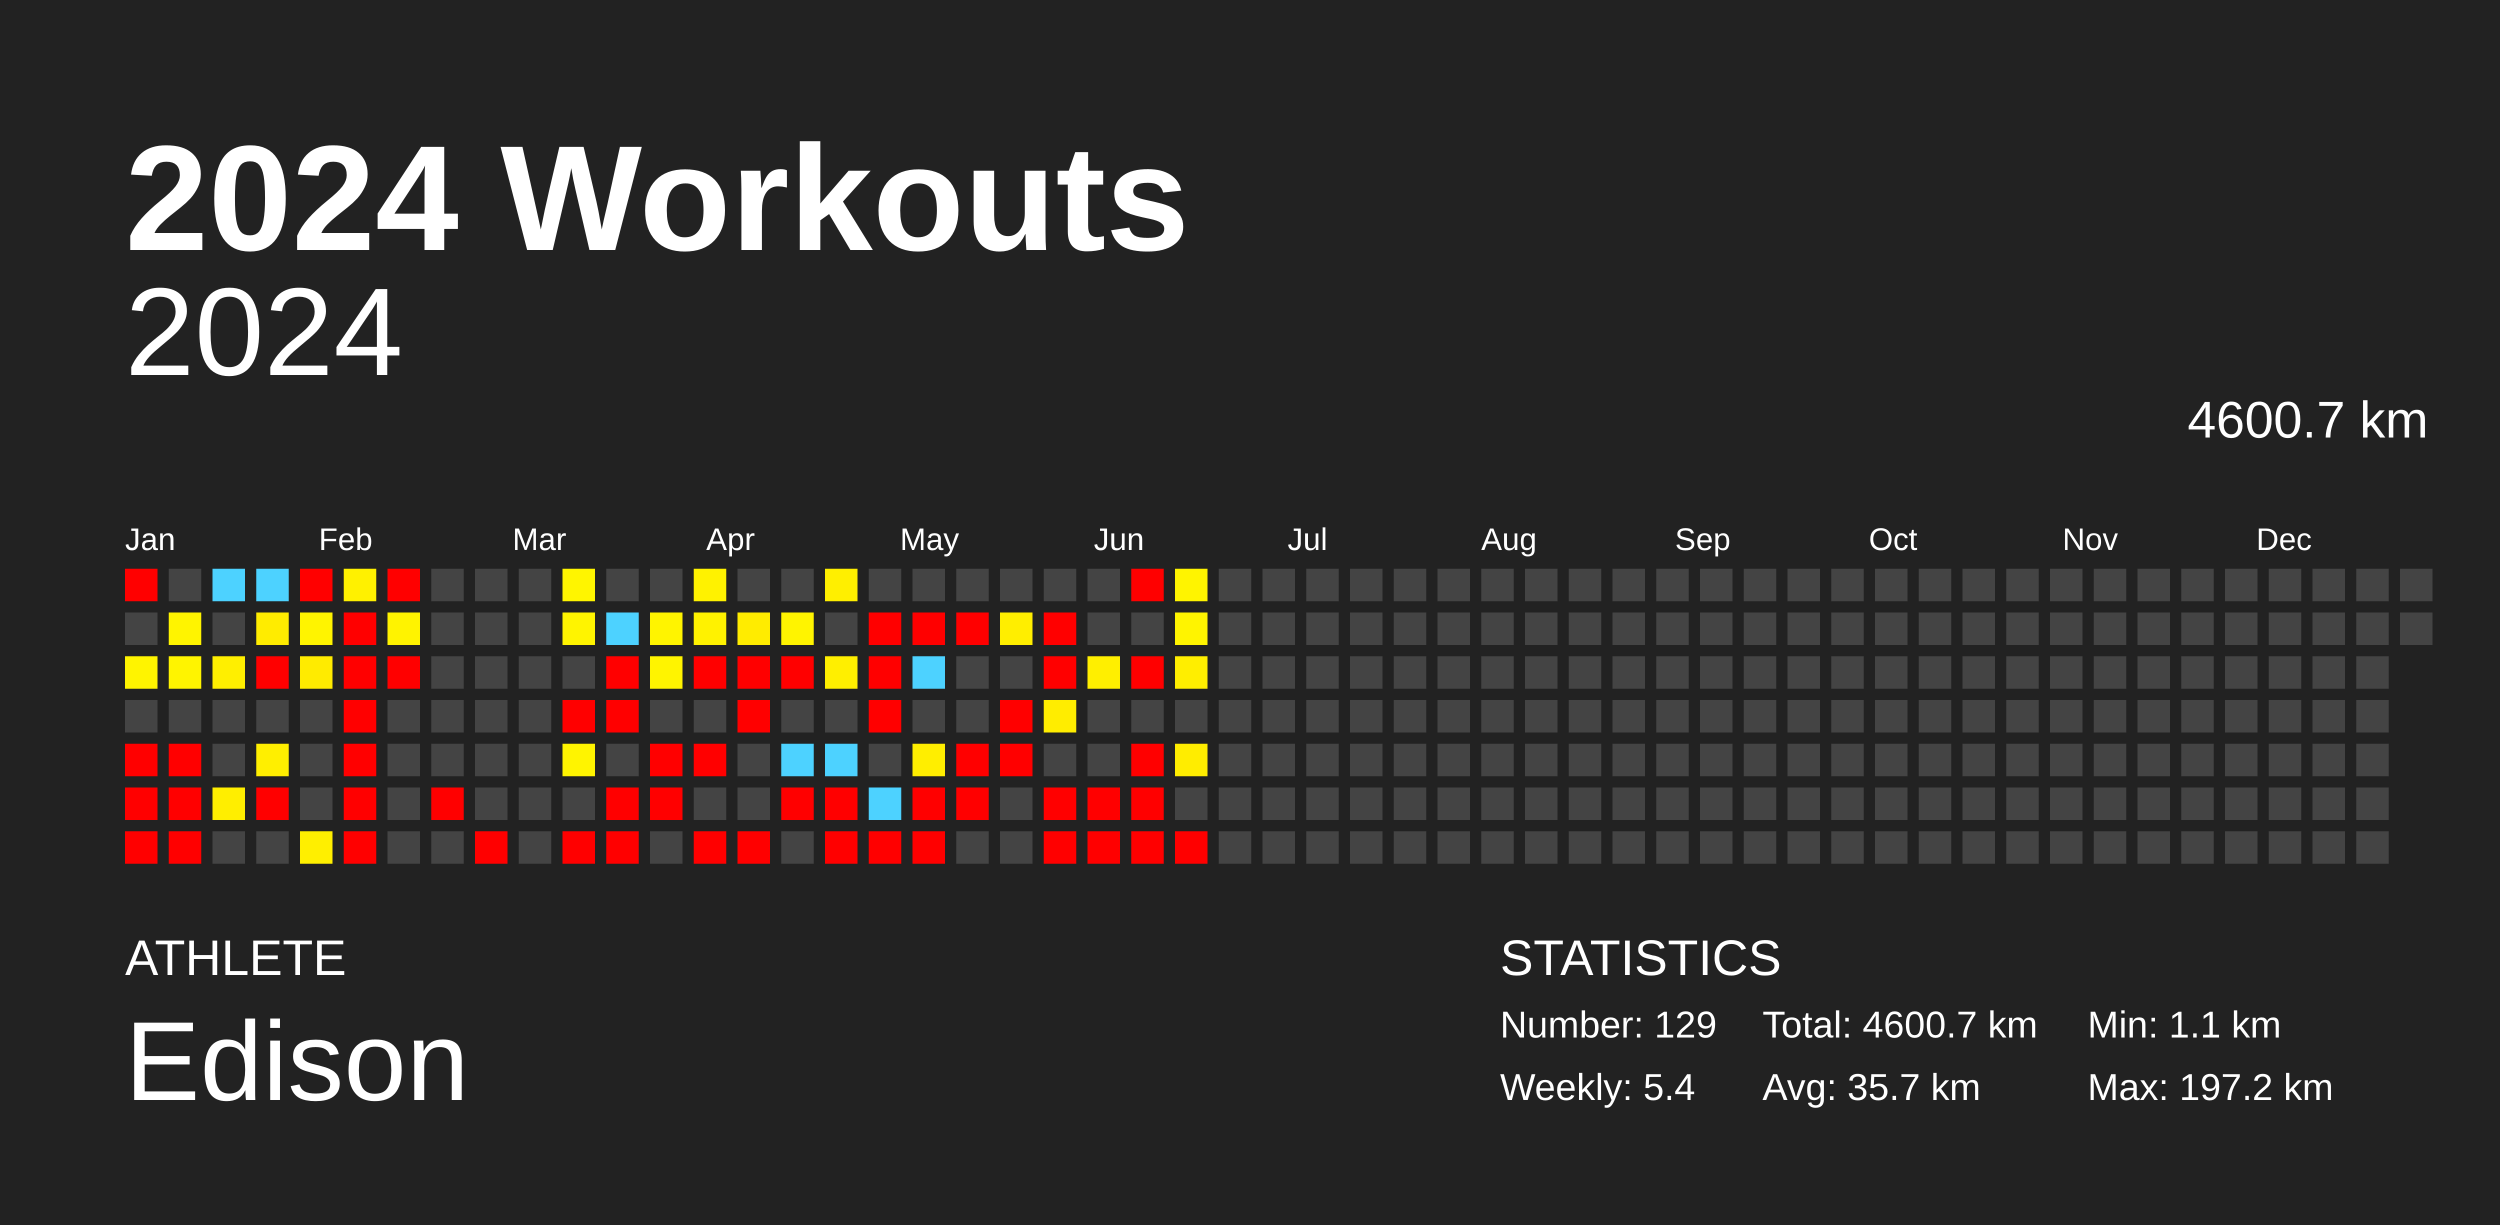
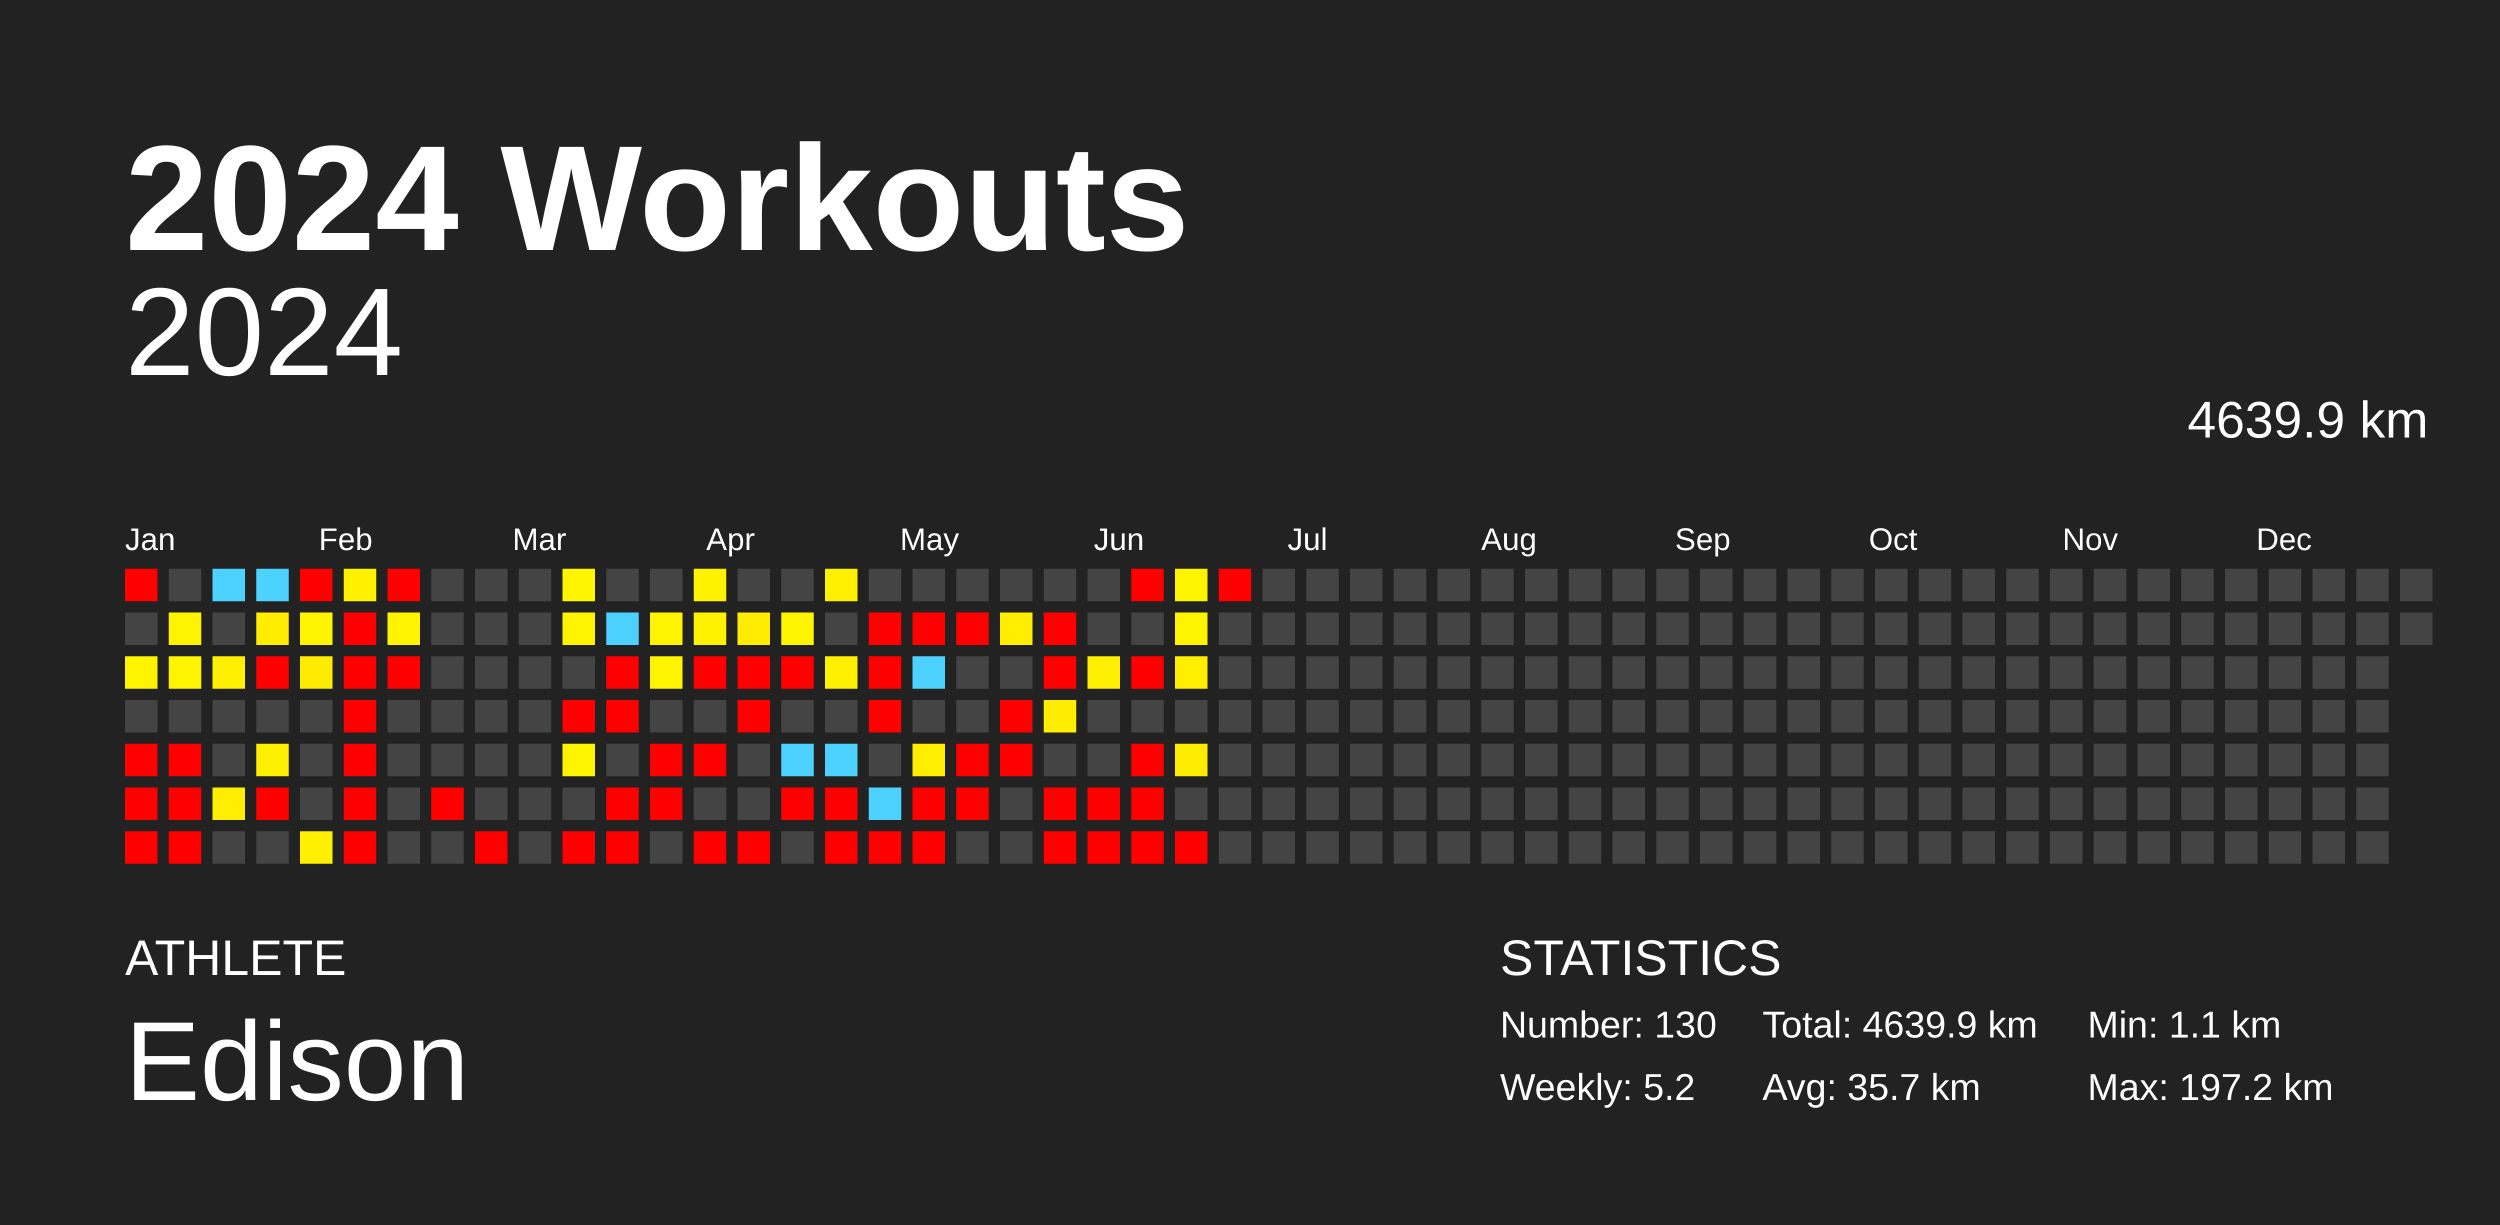
<svg xmlns="http://www.w3.org/2000/svg" baseProfile="full" height="98mm" version="1.1" viewBox="0,0,200,98" width="200mm">
  <defs />
  <rect fill="#222222" height="98" width="200" x="0" y="0" />
  <text fill="#FFFFFF" style="font-size:12px; font-family:Arial; font-weight:bold;" x="10" y="20">2024 Workouts</text>
  <text fill="#FFFFFF" style="font-size:4px; font-family:Arial" x="10" y="78">ATHLETE</text>
  <text fill="#FFFFFF" style="font-size:9px; font-family:Arial" x="10" y="88">Edison</text>
  <text fill="#FFFFFF" style="font-size:4px; font-family:Arial" x="120" y="78">STATISTICS</text>
-   <text fill="#FFFFFF" style="font-size:3px; font-family:Arial" x="120" y="83">Number: 129</text>
-   <text fill="#FFFFFF" style="font-size:3px; font-family:Arial" x="120" y="88">Weekly: 5.4</text>
-   <text fill="#FFFFFF" style="font-size:3px; font-family:Arial" x="141" y="83">Total: 4600.7 km</text>
+   <text fill="#FFFFFF" style="font-size:3px; font-family:Arial" x="120" y="83">Number: 130</text>
+   <text fill="#FFFFFF" style="font-size:3px; font-family:Arial" x="120" y="88">Weekly: 5.2</text>
+   <text fill="#FFFFFF" style="font-size:3px; font-family:Arial" x="141" y="83">Total: 4639.9 km</text>
  <text fill="#FFFFFF" style="font-size:3px; font-family:Arial" x="141" y="88">Avg: 35.7 km</text>
  <text fill="#FFFFFF" style="font-size:3px; font-family:Arial" x="167" y="83">Min: 1.1 km</text>
  <text fill="#FFFFFF" style="font-size:3px; font-family:Arial" x="167" y="88">Max: 197.2 km</text>
  <text alignment-baseline="hanging" fill="#FFFFFF" style="font-size:10.0px; font-family:Arial;" x="10" y="30">2024</text>
-   <text alignment-baseline="hanging" fill="#FFFFFF" style="font-size:4.125px; font-family:Arial;" x="175" y="35">4600.7 km</text>
+   <text alignment-baseline="hanging" fill="#FFFFFF" style="font-size:4.125px; font-family:Arial;" x="175" y="35">4639.9 km</text>
  <text fill="#FFFFFF" style="font-size:2.5px; font-family:Arial" x="10.0" y="44">Jan</text>
  <text fill="#FFFFFF" style="font-size:2.5px; font-family:Arial" x="25.5" y="44">Feb</text>
  <text fill="#FFFFFF" style="font-size:2.5px; font-family:Arial" x="41.0" y="44">Mar</text>
  <text fill="#FFFFFF" style="font-size:2.5px; font-family:Arial" x="56.5" y="44">Apr</text>
  <text fill="#FFFFFF" style="font-size:2.5px; font-family:Arial" x="72.0" y="44">May</text>
  <text fill="#FFFFFF" style="font-size:2.5px; font-family:Arial" x="87.5" y="44">Jun</text>
  <text fill="#FFFFFF" style="font-size:2.5px; font-family:Arial" x="103.0" y="44">Jul</text>
  <text fill="#FFFFFF" style="font-size:2.5px; font-family:Arial" x="118.5" y="44">Aug</text>
  <text fill="#FFFFFF" style="font-size:2.5px; font-family:Arial" x="134.0" y="44">Sep</text>
  <text fill="#FFFFFF" style="font-size:2.5px; font-family:Arial" x="149.5" y="44">Oct</text>
  <text fill="#FFFFFF" style="font-size:2.5px; font-family:Arial" x="165.0" y="44">Nov</text>
  <text fill="#FFFFFF" style="font-size:2.5px; font-family:Arial" x="180.5" y="44">Dec</text>
  <rect fill="red" height="2.6" width="2.6" x="10.0" y="45.5" />
  <rect fill="#444444" height="2.6" width="2.6" x="10.0" y="49.0" />
  <rect fill="#fff400" height="2.6" width="2.6" x="10.0" y="52.5" />
  <rect fill="#444444" height="2.6" width="2.6" x="10.0" y="56.0" />
  <rect fill="red" height="2.6" width="2.6" x="10.0" y="59.5" />
  <rect fill="red" height="2.6" width="2.6" x="10.0" y="63.0" />
  <rect fill="red" height="2.6" width="2.6" x="10.0" y="66.5" />
  <rect fill="#444444" height="2.6" width="2.6" x="13.5" y="45.5" />
  <rect fill="#fff400" height="2.6" width="2.6" x="13.5" y="49.0" />
  <rect fill="#fff400" height="2.6" width="2.6" x="13.5" y="52.5" />
  <rect fill="#444444" height="2.6" width="2.6" x="13.5" y="56.0" />
  <rect fill="red" height="2.6" width="2.6" x="13.5" y="59.5" />
  <rect fill="red" height="2.6" width="2.6" x="13.5" y="63.0" />
  <rect fill="red" height="2.6" width="2.6" x="13.5" y="66.5" />
  <rect fill="#4dd2ff" height="2.6" width="2.6" x="17.0" y="45.5" />
  <rect fill="#444444" height="2.6" width="2.6" x="17.0" y="49.0" />
  <rect fill="#ffef00" height="2.6" width="2.6" x="17.0" y="52.5" />
  <rect fill="#444444" height="2.6" width="2.6" x="17.0" y="56.0" />
  <rect fill="#444444" height="2.6" width="2.6" x="17.0" y="59.5" />
  <rect fill="#ffee00" height="2.6" width="2.6" x="17.0" y="63.0" />
  <rect fill="#444444" height="2.6" width="2.6" x="17.0" y="66.5" />
  <rect fill="#4dd2ff" height="2.6" width="2.6" x="20.5" y="45.5" />
  <rect fill="#ffec00" height="2.6" width="2.6" x="20.5" y="49.0" />
  <rect fill="red" height="2.6" width="2.6" x="20.5" y="52.5" />
  <rect fill="#444444" height="2.6" width="2.6" x="20.5" y="56.0" />
  <rect fill="#ffef00" height="2.6" width="2.6" x="20.5" y="59.5" />
  <rect fill="red" height="2.6" width="2.6" x="20.5" y="63.0" />
  <rect fill="#444444" height="2.6" width="2.6" x="20.5" y="66.5" />
  <rect fill="red" height="2.6" width="2.6" x="24.0" y="45.5" />
  <rect fill="#fff400" height="2.6" width="2.6" x="24.0" y="49.0" />
  <rect fill="#ffeb00" height="2.6" width="2.6" x="24.0" y="52.5" />
  <rect fill="#444444" height="2.6" width="2.6" x="24.0" y="56.0" />
  <rect fill="#444444" height="2.6" width="2.6" x="24.0" y="59.5" />
  <rect fill="#444444" height="2.6" width="2.6" x="24.0" y="63.0" />
  <rect fill="#ffef00" height="2.6" width="2.6" x="24.0" y="66.5" />
  <rect fill="#fff100" height="2.6" width="2.6" x="27.5" y="45.5" />
  <rect fill="red" height="2.6" width="2.6" x="27.5" y="49.0" />
  <rect fill="red" height="2.6" width="2.6" x="27.5" y="52.5" />
  <rect fill="red" height="2.6" width="2.6" x="27.5" y="56.0" />
  <rect fill="red" height="2.6" width="2.6" x="27.5" y="59.5" />
  <rect fill="red" height="2.6" width="2.6" x="27.5" y="63.0" />
  <rect fill="red" height="2.6" width="2.6" x="27.5" y="66.5" />
  <rect fill="red" height="2.6" width="2.6" x="31.0" y="45.5" />
  <rect fill="#fff300" height="2.6" width="2.6" x="31.0" y="49.0" />
  <rect fill="red" height="2.6" width="2.6" x="31.0" y="52.5" />
  <rect fill="#444444" height="2.6" width="2.6" x="31.0" y="56.0" />
  <rect fill="#444444" height="2.6" width="2.6" x="31.0" y="59.5" />
  <rect fill="#444444" height="2.6" width="2.6" x="31.0" y="63.0" />
  <rect fill="#444444" height="2.6" width="2.6" x="31.0" y="66.5" />
  <rect fill="#444444" height="2.6" width="2.6" x="34.5" y="45.5" />
  <rect fill="#444444" height="2.6" width="2.6" x="34.5" y="49.0" />
  <rect fill="#444444" height="2.6" width="2.6" x="34.5" y="52.5" />
  <rect fill="#444444" height="2.6" width="2.6" x="34.5" y="56.0" />
  <rect fill="#444444" height="2.6" width="2.6" x="34.5" y="59.5" />
  <rect fill="red" height="2.6" width="2.6" x="34.5" y="63.0" />
  <rect fill="#444444" height="2.6" width="2.6" x="34.5" y="66.5" />
  <rect fill="#444444" height="2.6" width="2.6" x="38.0" y="45.5" />
  <rect fill="#444444" height="2.6" width="2.6" x="38.0" y="49.0" />
  <rect fill="#444444" height="2.6" width="2.6" x="38.0" y="52.5" />
  <rect fill="#444444" height="2.6" width="2.6" x="38.0" y="56.0" />
  <rect fill="#444444" height="2.6" width="2.6" x="38.0" y="59.5" />
  <rect fill="#444444" height="2.6" width="2.6" x="38.0" y="63.0" />
  <rect fill="red" height="2.6" width="2.6" x="38.0" y="66.5" />
  <rect fill="#444444" height="2.6" width="2.6" x="41.5" y="45.5" />
  <rect fill="#444444" height="2.6" width="2.6" x="41.5" y="49.0" />
  <rect fill="#444444" height="2.6" width="2.6" x="41.5" y="52.5" />
  <rect fill="#444444" height="2.6" width="2.6" x="41.5" y="56.0" />
  <rect fill="#444444" height="2.6" width="2.6" x="41.5" y="59.5" />
  <rect fill="#444444" height="2.6" width="2.6" x="41.5" y="63.0" />
  <rect fill="#444444" height="2.6" width="2.6" x="41.5" y="66.5" />
  <rect fill="#fff500" height="2.6" width="2.6" x="45.0" y="45.5" />
  <rect fill="#fff400" height="2.6" width="2.6" x="45.0" y="49.0" />
  <rect fill="#444444" height="2.6" width="2.6" x="45.0" y="52.5" />
  <rect fill="red" height="2.6" width="2.6" x="45.0" y="56.0" />
  <rect fill="#fff400" height="2.6" width="2.6" x="45.0" y="59.5" />
  <rect fill="#444444" height="2.6" width="2.6" x="45.0" y="63.0" />
  <rect fill="red" height="2.6" width="2.6" x="45.0" y="66.5" />
  <rect fill="#444444" height="2.6" width="2.6" x="48.5" y="45.5" />
  <rect fill="#4dd2ff" height="2.6" width="2.6" x="48.5" y="49.0" />
  <rect fill="red" height="2.6" width="2.6" x="48.5" y="52.5" />
  <rect fill="red" height="2.6" width="2.6" x="48.5" y="56.0" />
  <rect fill="#444444" height="2.6" width="2.6" x="48.5" y="59.5" />
  <rect fill="red" height="2.6" width="2.6" x="48.5" y="63.0" />
  <rect fill="red" height="2.6" width="2.6" x="48.5" y="66.5" />
  <rect fill="#444444" height="2.6" width="2.6" x="52.0" y="45.5" />
  <rect fill="#fff400" height="2.6" width="2.6" x="52.0" y="49.0" />
  <rect fill="#fff400" height="2.6" width="2.6" x="52.0" y="52.5" />
  <rect fill="#444444" height="2.6" width="2.6" x="52.0" y="56.0" />
  <rect fill="red" height="2.6" width="2.6" x="52.0" y="59.5" />
  <rect fill="red" height="2.6" width="2.6" x="52.0" y="63.0" />
  <rect fill="#444444" height="2.6" width="2.6" x="52.0" y="66.5" />
  <rect fill="#fff200" height="2.6" width="2.6" x="55.5" y="45.5" />
  <rect fill="#fff200" height="2.6" width="2.6" x="55.5" y="49.0" />
  <rect fill="red" height="2.6" width="2.6" x="55.5" y="52.5" />
  <rect fill="#444444" height="2.6" width="2.6" x="55.5" y="56.0" />
  <rect fill="red" height="2.6" width="2.6" x="55.5" y="59.5" />
  <rect fill="#444444" height="2.6" width="2.6" x="55.5" y="63.0" />
  <rect fill="red" height="2.6" width="2.6" x="55.5" y="66.5" />
  <rect fill="#444444" height="2.6" width="2.6" x="59.0" y="45.5" />
  <rect fill="#ffec00" height="2.6" width="2.6" x="59.0" y="49.0" />
  <rect fill="red" height="2.6" width="2.6" x="59.0" y="52.5" />
  <rect fill="red" height="2.6" width="2.6" x="59.0" y="56.0" />
  <rect fill="#444444" height="2.6" width="2.6" x="59.0" y="59.5" />
  <rect fill="#444444" height="2.6" width="2.6" x="59.0" y="63.0" />
  <rect fill="red" height="2.6" width="2.6" x="59.0" y="66.5" />
  <rect fill="#444444" height="2.6" width="2.6" x="62.5" y="45.5" />
  <rect fill="#fff400" height="2.6" width="2.6" x="62.5" y="49.0" />
  <rect fill="red" height="2.6" width="2.6" x="62.5" y="52.5" />
  <rect fill="#444444" height="2.6" width="2.6" x="62.5" y="56.0" />
  <rect fill="#4dd2ff" height="2.6" width="2.6" x="62.5" y="59.5" />
  <rect fill="red" height="2.6" width="2.6" x="62.5" y="63.0" />
  <rect fill="#444444" height="2.6" width="2.6" x="62.5" y="66.5" />
  <rect fill="#ffef00" height="2.6" width="2.6" x="66.0" y="45.5" />
  <rect fill="#444444" height="2.6" width="2.6" x="66.0" y="49.0" />
  <rect fill="#ffef00" height="2.6" width="2.6" x="66.0" y="52.5" />
  <rect fill="#444444" height="2.6" width="2.6" x="66.0" y="56.0" />
  <rect fill="#4dd2ff" height="2.6" width="2.6" x="66.0" y="59.5" />
  <rect fill="red" height="2.6" width="2.6" x="66.0" y="63.0" />
  <rect fill="red" height="2.6" width="2.6" x="66.0" y="66.5" />
  <rect fill="#444444" height="2.6" width="2.6" x="69.5" y="45.5" />
  <rect fill="red" height="2.6" width="2.6" x="69.5" y="49.0" />
  <rect fill="red" height="2.6" width="2.6" x="69.5" y="52.5" />
  <rect fill="red" height="2.6" width="2.6" x="69.5" y="56.0" />
  <rect fill="#444444" height="2.6" width="2.6" x="69.5" y="59.5" />
  <rect fill="#4dd2ff" height="2.6" width="2.6" x="69.5" y="63.0" />
  <rect fill="red" height="2.6" width="2.6" x="69.5" y="66.5" />
  <rect fill="#444444" height="2.6" width="2.6" x="73.0" y="45.5" />
  <rect fill="red" height="2.6" width="2.6" x="73.0" y="49.0" />
  <rect fill="#4dd2ff" height="2.6" width="2.6" x="73.0" y="52.5" />
  <rect fill="#444444" height="2.6" width="2.6" x="73.0" y="56.0" />
  <rect fill="#ffee00" height="2.6" width="2.6" x="73.0" y="59.5" />
  <rect fill="red" height="2.6" width="2.6" x="73.0" y="63.0" />
  <rect fill="red" height="2.6" width="2.6" x="73.0" y="66.5" />
  <rect fill="#444444" height="2.6" width="2.6" x="76.5" y="45.5" />
  <rect fill="red" height="2.6" width="2.6" x="76.5" y="49.0" />
  <rect fill="#444444" height="2.6" width="2.6" x="76.5" y="52.5" />
  <rect fill="#444444" height="2.6" width="2.6" x="76.5" y="56.0" />
  <rect fill="red" height="2.6" width="2.6" x="76.5" y="59.5" />
  <rect fill="red" height="2.6" width="2.6" x="76.5" y="63.0" />
  <rect fill="#444444" height="2.6" width="2.6" x="76.5" y="66.5" />
  <rect fill="#444444" height="2.6" width="2.6" x="80.0" y="45.5" />
  <rect fill="#ffee00" height="2.6" width="2.6" x="80.0" y="49.0" />
  <rect fill="#444444" height="2.6" width="2.6" x="80.0" y="52.5" />
  <rect fill="red" height="2.6" width="2.6" x="80.0" y="56.0" />
  <rect fill="red" height="2.6" width="2.6" x="80.0" y="59.5" />
  <rect fill="#444444" height="2.6" width="2.6" x="80.0" y="63.0" />
  <rect fill="#444444" height="2.6" width="2.6" x="80.0" y="66.5" />
  <rect fill="#444444" height="2.6" width="2.6" x="83.5" y="45.5" />
  <rect fill="red" height="2.6" width="2.6" x="83.5" y="49.0" />
  <rect fill="red" height="2.6" width="2.6" x="83.5" y="52.5" />
  <rect fill="#ffed00" height="2.6" width="2.6" x="83.5" y="56.0" />
  <rect fill="#444444" height="2.6" width="2.6" x="83.5" y="59.5" />
  <rect fill="red" height="2.6" width="2.6" x="83.5" y="63.0" />
  <rect fill="red" height="2.6" width="2.6" x="83.5" y="66.5" />
  <rect fill="#444444" height="2.6" width="2.6" x="87.0" y="45.5" />
  <rect fill="#444444" height="2.6" width="2.6" x="87.0" y="49.0" />
  <rect fill="#ffef00" height="2.6" width="2.6" x="87.0" y="52.5" />
  <rect fill="#444444" height="2.6" width="2.6" x="87.0" y="56.0" />
  <rect fill="#444444" height="2.6" width="2.6" x="87.0" y="59.5" />
  <rect fill="red" height="2.6" width="2.6" x="87.0" y="63.0" />
  <rect fill="red" height="2.6" width="2.6" x="87.0" y="66.5" />
  <rect fill="red" height="2.6" width="2.6" x="90.5" y="45.5" />
  <rect fill="#444444" height="2.6" width="2.6" x="90.5" y="49.0" />
  <rect fill="red" height="2.6" width="2.6" x="90.5" y="52.5" />
  <rect fill="#444444" height="2.6" width="2.6" x="90.5" y="56.0" />
  <rect fill="red" height="2.6" width="2.6" x="90.5" y="59.5" />
  <rect fill="red" height="2.6" width="2.6" x="90.5" y="63.0" />
  <rect fill="red" height="2.6" width="2.6" x="90.5" y="66.5" />
  <rect fill="#fff400" height="2.6" width="2.6" x="94.0" y="45.5" />
  <rect fill="#fff400" height="2.6" width="2.6" x="94.0" y="49.0" />
  <rect fill="#ffee00" height="2.6" width="2.6" x="94.0" y="52.5" />
  <rect fill="#444444" height="2.6" width="2.6" x="94.0" y="56.0" />
  <rect fill="#ffed00" height="2.6" width="2.6" x="94.0" y="59.5" />
  <rect fill="#444444" height="2.6" width="2.6" x="94.0" y="63.0" />
  <rect fill="red" height="2.6" width="2.6" x="94.0" y="66.5" />
-   <rect fill="#444444" height="2.6" width="2.6" x="97.5" y="45.5" />
+   <rect fill="red" height="2.6" width="2.6" x="97.5" y="45.5" />
  <rect fill="#444444" height="2.6" width="2.6" x="97.5" y="49.0" />
  <rect fill="#444444" height="2.6" width="2.6" x="97.5" y="52.5" />
  <rect fill="#444444" height="2.6" width="2.6" x="97.5" y="56.0" />
  <rect fill="#444444" height="2.6" width="2.6" x="97.5" y="59.5" />
  <rect fill="#444444" height="2.6" width="2.6" x="97.5" y="63.0" />
  <rect fill="#444444" height="2.6" width="2.6" x="97.5" y="66.5" />
  <rect fill="#444444" height="2.6" width="2.6" x="101.0" y="45.5" />
  <rect fill="#444444" height="2.6" width="2.6" x="101.0" y="49.0" />
  <rect fill="#444444" height="2.6" width="2.6" x="101.0" y="52.5" />
  <rect fill="#444444" height="2.6" width="2.6" x="101.0" y="56.0" />
  <rect fill="#444444" height="2.6" width="2.6" x="101.0" y="59.5" />
  <rect fill="#444444" height="2.6" width="2.6" x="101.0" y="63.0" />
  <rect fill="#444444" height="2.6" width="2.6" x="101.0" y="66.5" />
  <rect fill="#444444" height="2.6" width="2.6" x="104.5" y="45.5" />
  <rect fill="#444444" height="2.6" width="2.6" x="104.5" y="49.0" />
  <rect fill="#444444" height="2.6" width="2.6" x="104.5" y="52.5" />
  <rect fill="#444444" height="2.6" width="2.6" x="104.5" y="56.0" />
  <rect fill="#444444" height="2.6" width="2.6" x="104.5" y="59.5" />
  <rect fill="#444444" height="2.6" width="2.6" x="104.5" y="63.0" />
  <rect fill="#444444" height="2.6" width="2.6" x="104.5" y="66.5" />
  <rect fill="#444444" height="2.6" width="2.6" x="108.0" y="45.5" />
  <rect fill="#444444" height="2.6" width="2.6" x="108.0" y="49.0" />
  <rect fill="#444444" height="2.6" width="2.6" x="108.0" y="52.5" />
  <rect fill="#444444" height="2.6" width="2.6" x="108.0" y="56.0" />
  <rect fill="#444444" height="2.6" width="2.6" x="108.0" y="59.5" />
  <rect fill="#444444" height="2.6" width="2.6" x="108.0" y="63.0" />
  <rect fill="#444444" height="2.6" width="2.6" x="108.0" y="66.5" />
  <rect fill="#444444" height="2.6" width="2.6" x="111.5" y="45.5" />
  <rect fill="#444444" height="2.6" width="2.6" x="111.5" y="49.0" />
  <rect fill="#444444" height="2.6" width="2.6" x="111.5" y="52.5" />
  <rect fill="#444444" height="2.6" width="2.6" x="111.5" y="56.0" />
  <rect fill="#444444" height="2.6" width="2.6" x="111.5" y="59.5" />
  <rect fill="#444444" height="2.6" width="2.6" x="111.5" y="63.0" />
  <rect fill="#444444" height="2.6" width="2.6" x="111.5" y="66.5" />
  <rect fill="#444444" height="2.6" width="2.6" x="115.0" y="45.5" />
  <rect fill="#444444" height="2.6" width="2.6" x="115.0" y="49.0" />
  <rect fill="#444444" height="2.6" width="2.6" x="115.0" y="52.5" />
  <rect fill="#444444" height="2.6" width="2.6" x="115.0" y="56.0" />
  <rect fill="#444444" height="2.6" width="2.6" x="115.0" y="59.5" />
  <rect fill="#444444" height="2.6" width="2.6" x="115.0" y="63.0" />
  <rect fill="#444444" height="2.6" width="2.6" x="115.0" y="66.5" />
  <rect fill="#444444" height="2.6" width="2.6" x="118.5" y="45.5" />
  <rect fill="#444444" height="2.6" width="2.6" x="118.5" y="49.0" />
  <rect fill="#444444" height="2.6" width="2.6" x="118.5" y="52.5" />
  <rect fill="#444444" height="2.6" width="2.6" x="118.5" y="56.0" />
  <rect fill="#444444" height="2.6" width="2.6" x="118.5" y="59.5" />
  <rect fill="#444444" height="2.6" width="2.6" x="118.5" y="63.0" />
  <rect fill="#444444" height="2.6" width="2.6" x="118.5" y="66.5" />
  <rect fill="#444444" height="2.6" width="2.6" x="122.0" y="45.5" />
  <rect fill="#444444" height="2.6" width="2.6" x="122.0" y="49.0" />
  <rect fill="#444444" height="2.6" width="2.6" x="122.0" y="52.5" />
  <rect fill="#444444" height="2.6" width="2.6" x="122.0" y="56.0" />
  <rect fill="#444444" height="2.6" width="2.6" x="122.0" y="59.5" />
  <rect fill="#444444" height="2.6" width="2.6" x="122.0" y="63.0" />
  <rect fill="#444444" height="2.6" width="2.6" x="122.0" y="66.5" />
  <rect fill="#444444" height="2.6" width="2.6" x="125.5" y="45.5" />
  <rect fill="#444444" height="2.6" width="2.6" x="125.5" y="49.0" />
  <rect fill="#444444" height="2.6" width="2.6" x="125.5" y="52.5" />
  <rect fill="#444444" height="2.6" width="2.6" x="125.5" y="56.0" />
  <rect fill="#444444" height="2.6" width="2.6" x="125.5" y="59.5" />
  <rect fill="#444444" height="2.6" width="2.6" x="125.5" y="63.0" />
  <rect fill="#444444" height="2.6" width="2.6" x="125.5" y="66.5" />
  <rect fill="#444444" height="2.6" width="2.6" x="129.0" y="45.5" />
  <rect fill="#444444" height="2.6" width="2.6" x="129.0" y="49.0" />
  <rect fill="#444444" height="2.6" width="2.6" x="129.0" y="52.5" />
  <rect fill="#444444" height="2.6" width="2.6" x="129.0" y="56.0" />
  <rect fill="#444444" height="2.6" width="2.6" x="129.0" y="59.5" />
  <rect fill="#444444" height="2.6" width="2.6" x="129.0" y="63.0" />
  <rect fill="#444444" height="2.6" width="2.6" x="129.0" y="66.5" />
  <rect fill="#444444" height="2.6" width="2.6" x="132.5" y="45.5" />
  <rect fill="#444444" height="2.6" width="2.6" x="132.5" y="49.0" />
  <rect fill="#444444" height="2.6" width="2.6" x="132.5" y="52.5" />
  <rect fill="#444444" height="2.6" width="2.6" x="132.5" y="56.0" />
  <rect fill="#444444" height="2.6" width="2.6" x="132.5" y="59.5" />
  <rect fill="#444444" height="2.6" width="2.6" x="132.5" y="63.0" />
  <rect fill="#444444" height="2.6" width="2.6" x="132.5" y="66.5" />
  <rect fill="#444444" height="2.6" width="2.6" x="136.0" y="45.5" />
  <rect fill="#444444" height="2.6" width="2.6" x="136.0" y="49.0" />
  <rect fill="#444444" height="2.6" width="2.6" x="136.0" y="52.5" />
  <rect fill="#444444" height="2.6" width="2.6" x="136.0" y="56.0" />
  <rect fill="#444444" height="2.6" width="2.6" x="136.0" y="59.5" />
  <rect fill="#444444" height="2.6" width="2.6" x="136.0" y="63.0" />
  <rect fill="#444444" height="2.6" width="2.6" x="136.0" y="66.5" />
  <rect fill="#444444" height="2.6" width="2.6" x="139.5" y="45.5" />
  <rect fill="#444444" height="2.6" width="2.6" x="139.5" y="49.0" />
  <rect fill="#444444" height="2.6" width="2.6" x="139.5" y="52.5" />
  <rect fill="#444444" height="2.6" width="2.6" x="139.5" y="56.0" />
  <rect fill="#444444" height="2.6" width="2.6" x="139.5" y="59.5" />
  <rect fill="#444444" height="2.6" width="2.6" x="139.5" y="63.0" />
  <rect fill="#444444" height="2.6" width="2.6" x="139.5" y="66.5" />
  <rect fill="#444444" height="2.6" width="2.6" x="143.0" y="45.5" />
  <rect fill="#444444" height="2.6" width="2.6" x="143.0" y="49.0" />
  <rect fill="#444444" height="2.6" width="2.6" x="143.0" y="52.5" />
  <rect fill="#444444" height="2.6" width="2.6" x="143.0" y="56.0" />
  <rect fill="#444444" height="2.6" width="2.6" x="143.0" y="59.5" />
  <rect fill="#444444" height="2.6" width="2.6" x="143.0" y="63.0" />
  <rect fill="#444444" height="2.6" width="2.6" x="143.0" y="66.5" />
  <rect fill="#444444" height="2.6" width="2.6" x="146.5" y="45.5" />
  <rect fill="#444444" height="2.6" width="2.6" x="146.5" y="49.0" />
  <rect fill="#444444" height="2.6" width="2.6" x="146.5" y="52.5" />
  <rect fill="#444444" height="2.6" width="2.6" x="146.5" y="56.0" />
  <rect fill="#444444" height="2.6" width="2.6" x="146.5" y="59.5" />
  <rect fill="#444444" height="2.6" width="2.6" x="146.5" y="63.0" />
  <rect fill="#444444" height="2.6" width="2.6" x="146.5" y="66.5" />
  <rect fill="#444444" height="2.6" width="2.6" x="150.0" y="45.5" />
  <rect fill="#444444" height="2.6" width="2.6" x="150.0" y="49.0" />
  <rect fill="#444444" height="2.6" width="2.6" x="150.0" y="52.5" />
  <rect fill="#444444" height="2.6" width="2.6" x="150.0" y="56.0" />
  <rect fill="#444444" height="2.6" width="2.6" x="150.0" y="59.5" />
  <rect fill="#444444" height="2.6" width="2.6" x="150.0" y="63.0" />
  <rect fill="#444444" height="2.6" width="2.6" x="150.0" y="66.5" />
  <rect fill="#444444" height="2.6" width="2.6" x="153.5" y="45.5" />
  <rect fill="#444444" height="2.6" width="2.6" x="153.5" y="49.0" />
  <rect fill="#444444" height="2.6" width="2.6" x="153.5" y="52.5" />
  <rect fill="#444444" height="2.6" width="2.6" x="153.5" y="56.0" />
  <rect fill="#444444" height="2.6" width="2.6" x="153.5" y="59.5" />
  <rect fill="#444444" height="2.6" width="2.6" x="153.5" y="63.0" />
  <rect fill="#444444" height="2.6" width="2.6" x="153.5" y="66.5" />
  <rect fill="#444444" height="2.6" width="2.6" x="157.0" y="45.5" />
  <rect fill="#444444" height="2.6" width="2.6" x="157.0" y="49.0" />
  <rect fill="#444444" height="2.6" width="2.6" x="157.0" y="52.5" />
  <rect fill="#444444" height="2.6" width="2.6" x="157.0" y="56.0" />
  <rect fill="#444444" height="2.6" width="2.6" x="157.0" y="59.5" />
  <rect fill="#444444" height="2.6" width="2.6" x="157.0" y="63.0" />
  <rect fill="#444444" height="2.6" width="2.6" x="157.0" y="66.5" />
  <rect fill="#444444" height="2.6" width="2.6" x="160.5" y="45.5" />
  <rect fill="#444444" height="2.6" width="2.6" x="160.5" y="49.0" />
  <rect fill="#444444" height="2.6" width="2.6" x="160.5" y="52.5" />
  <rect fill="#444444" height="2.6" width="2.6" x="160.5" y="56.0" />
  <rect fill="#444444" height="2.6" width="2.6" x="160.5" y="59.5" />
  <rect fill="#444444" height="2.6" width="2.6" x="160.5" y="63.0" />
  <rect fill="#444444" height="2.6" width="2.6" x="160.5" y="66.5" />
  <rect fill="#444444" height="2.6" width="2.6" x="164.0" y="45.5" />
  <rect fill="#444444" height="2.6" width="2.6" x="164.0" y="49.0" />
  <rect fill="#444444" height="2.6" width="2.6" x="164.0" y="52.5" />
  <rect fill="#444444" height="2.6" width="2.6" x="164.0" y="56.0" />
  <rect fill="#444444" height="2.6" width="2.6" x="164.0" y="59.5" />
  <rect fill="#444444" height="2.6" width="2.6" x="164.0" y="63.0" />
  <rect fill="#444444" height="2.6" width="2.6" x="164.0" y="66.5" />
  <rect fill="#444444" height="2.6" width="2.6" x="167.5" y="45.5" />
  <rect fill="#444444" height="2.6" width="2.6" x="167.5" y="49.0" />
  <rect fill="#444444" height="2.6" width="2.6" x="167.5" y="52.5" />
  <rect fill="#444444" height="2.6" width="2.6" x="167.5" y="56.0" />
  <rect fill="#444444" height="2.6" width="2.6" x="167.5" y="59.5" />
  <rect fill="#444444" height="2.6" width="2.6" x="167.5" y="63.0" />
  <rect fill="#444444" height="2.6" width="2.6" x="167.5" y="66.5" />
  <rect fill="#444444" height="2.6" width="2.6" x="171.0" y="45.5" />
  <rect fill="#444444" height="2.6" width="2.6" x="171.0" y="49.0" />
  <rect fill="#444444" height="2.6" width="2.6" x="171.0" y="52.5" />
  <rect fill="#444444" height="2.6" width="2.6" x="171.0" y="56.0" />
  <rect fill="#444444" height="2.6" width="2.6" x="171.0" y="59.5" />
  <rect fill="#444444" height="2.6" width="2.6" x="171.0" y="63.0" />
  <rect fill="#444444" height="2.6" width="2.6" x="171.0" y="66.5" />
  <rect fill="#444444" height="2.6" width="2.6" x="174.5" y="45.5" />
  <rect fill="#444444" height="2.6" width="2.6" x="174.5" y="49.0" />
  <rect fill="#444444" height="2.6" width="2.6" x="174.5" y="52.5" />
  <rect fill="#444444" height="2.6" width="2.6" x="174.5" y="56.0" />
  <rect fill="#444444" height="2.6" width="2.6" x="174.5" y="59.5" />
  <rect fill="#444444" height="2.6" width="2.6" x="174.5" y="63.0" />
  <rect fill="#444444" height="2.6" width="2.6" x="174.5" y="66.5" />
  <rect fill="#444444" height="2.6" width="2.6" x="178.0" y="45.5" />
  <rect fill="#444444" height="2.6" width="2.6" x="178.0" y="49.0" />
  <rect fill="#444444" height="2.6" width="2.6" x="178.0" y="52.5" />
  <rect fill="#444444" height="2.6" width="2.6" x="178.0" y="56.0" />
  <rect fill="#444444" height="2.6" width="2.6" x="178.0" y="59.5" />
  <rect fill="#444444" height="2.6" width="2.6" x="178.0" y="63.0" />
  <rect fill="#444444" height="2.6" width="2.6" x="178.0" y="66.5" />
  <rect fill="#444444" height="2.6" width="2.6" x="181.5" y="45.5" />
  <rect fill="#444444" height="2.6" width="2.6" x="181.5" y="49.0" />
  <rect fill="#444444" height="2.6" width="2.6" x="181.5" y="52.5" />
  <rect fill="#444444" height="2.6" width="2.6" x="181.5" y="56.0" />
  <rect fill="#444444" height="2.6" width="2.6" x="181.5" y="59.5" />
  <rect fill="#444444" height="2.6" width="2.6" x="181.5" y="63.0" />
  <rect fill="#444444" height="2.6" width="2.6" x="181.5" y="66.5" />
  <rect fill="#444444" height="2.6" width="2.6" x="185.0" y="45.5" />
  <rect fill="#444444" height="2.6" width="2.6" x="185.0" y="49.0" />
  <rect fill="#444444" height="2.6" width="2.6" x="185.0" y="52.5" />
  <rect fill="#444444" height="2.6" width="2.6" x="185.0" y="56.0" />
  <rect fill="#444444" height="2.6" width="2.6" x="185.0" y="59.5" />
  <rect fill="#444444" height="2.6" width="2.6" x="185.0" y="63.0" />
  <rect fill="#444444" height="2.6" width="2.6" x="185.0" y="66.5" />
  <rect fill="#444444" height="2.6" width="2.6" x="188.5" y="45.5" />
  <rect fill="#444444" height="2.6" width="2.6" x="188.5" y="49.0" />
  <rect fill="#444444" height="2.6" width="2.6" x="188.5" y="52.5" />
  <rect fill="#444444" height="2.6" width="2.6" x="188.5" y="56.0" />
  <rect fill="#444444" height="2.6" width="2.6" x="188.5" y="59.5" />
  <rect fill="#444444" height="2.6" width="2.6" x="188.5" y="63.0" />
  <rect fill="#444444" height="2.6" width="2.6" x="188.5" y="66.5" />
  <rect fill="#444444" height="2.6" width="2.6" x="192.0" y="45.5" />
  <rect fill="#444444" height="2.6" width="2.6" x="192.0" y="49.0" />
</svg>
